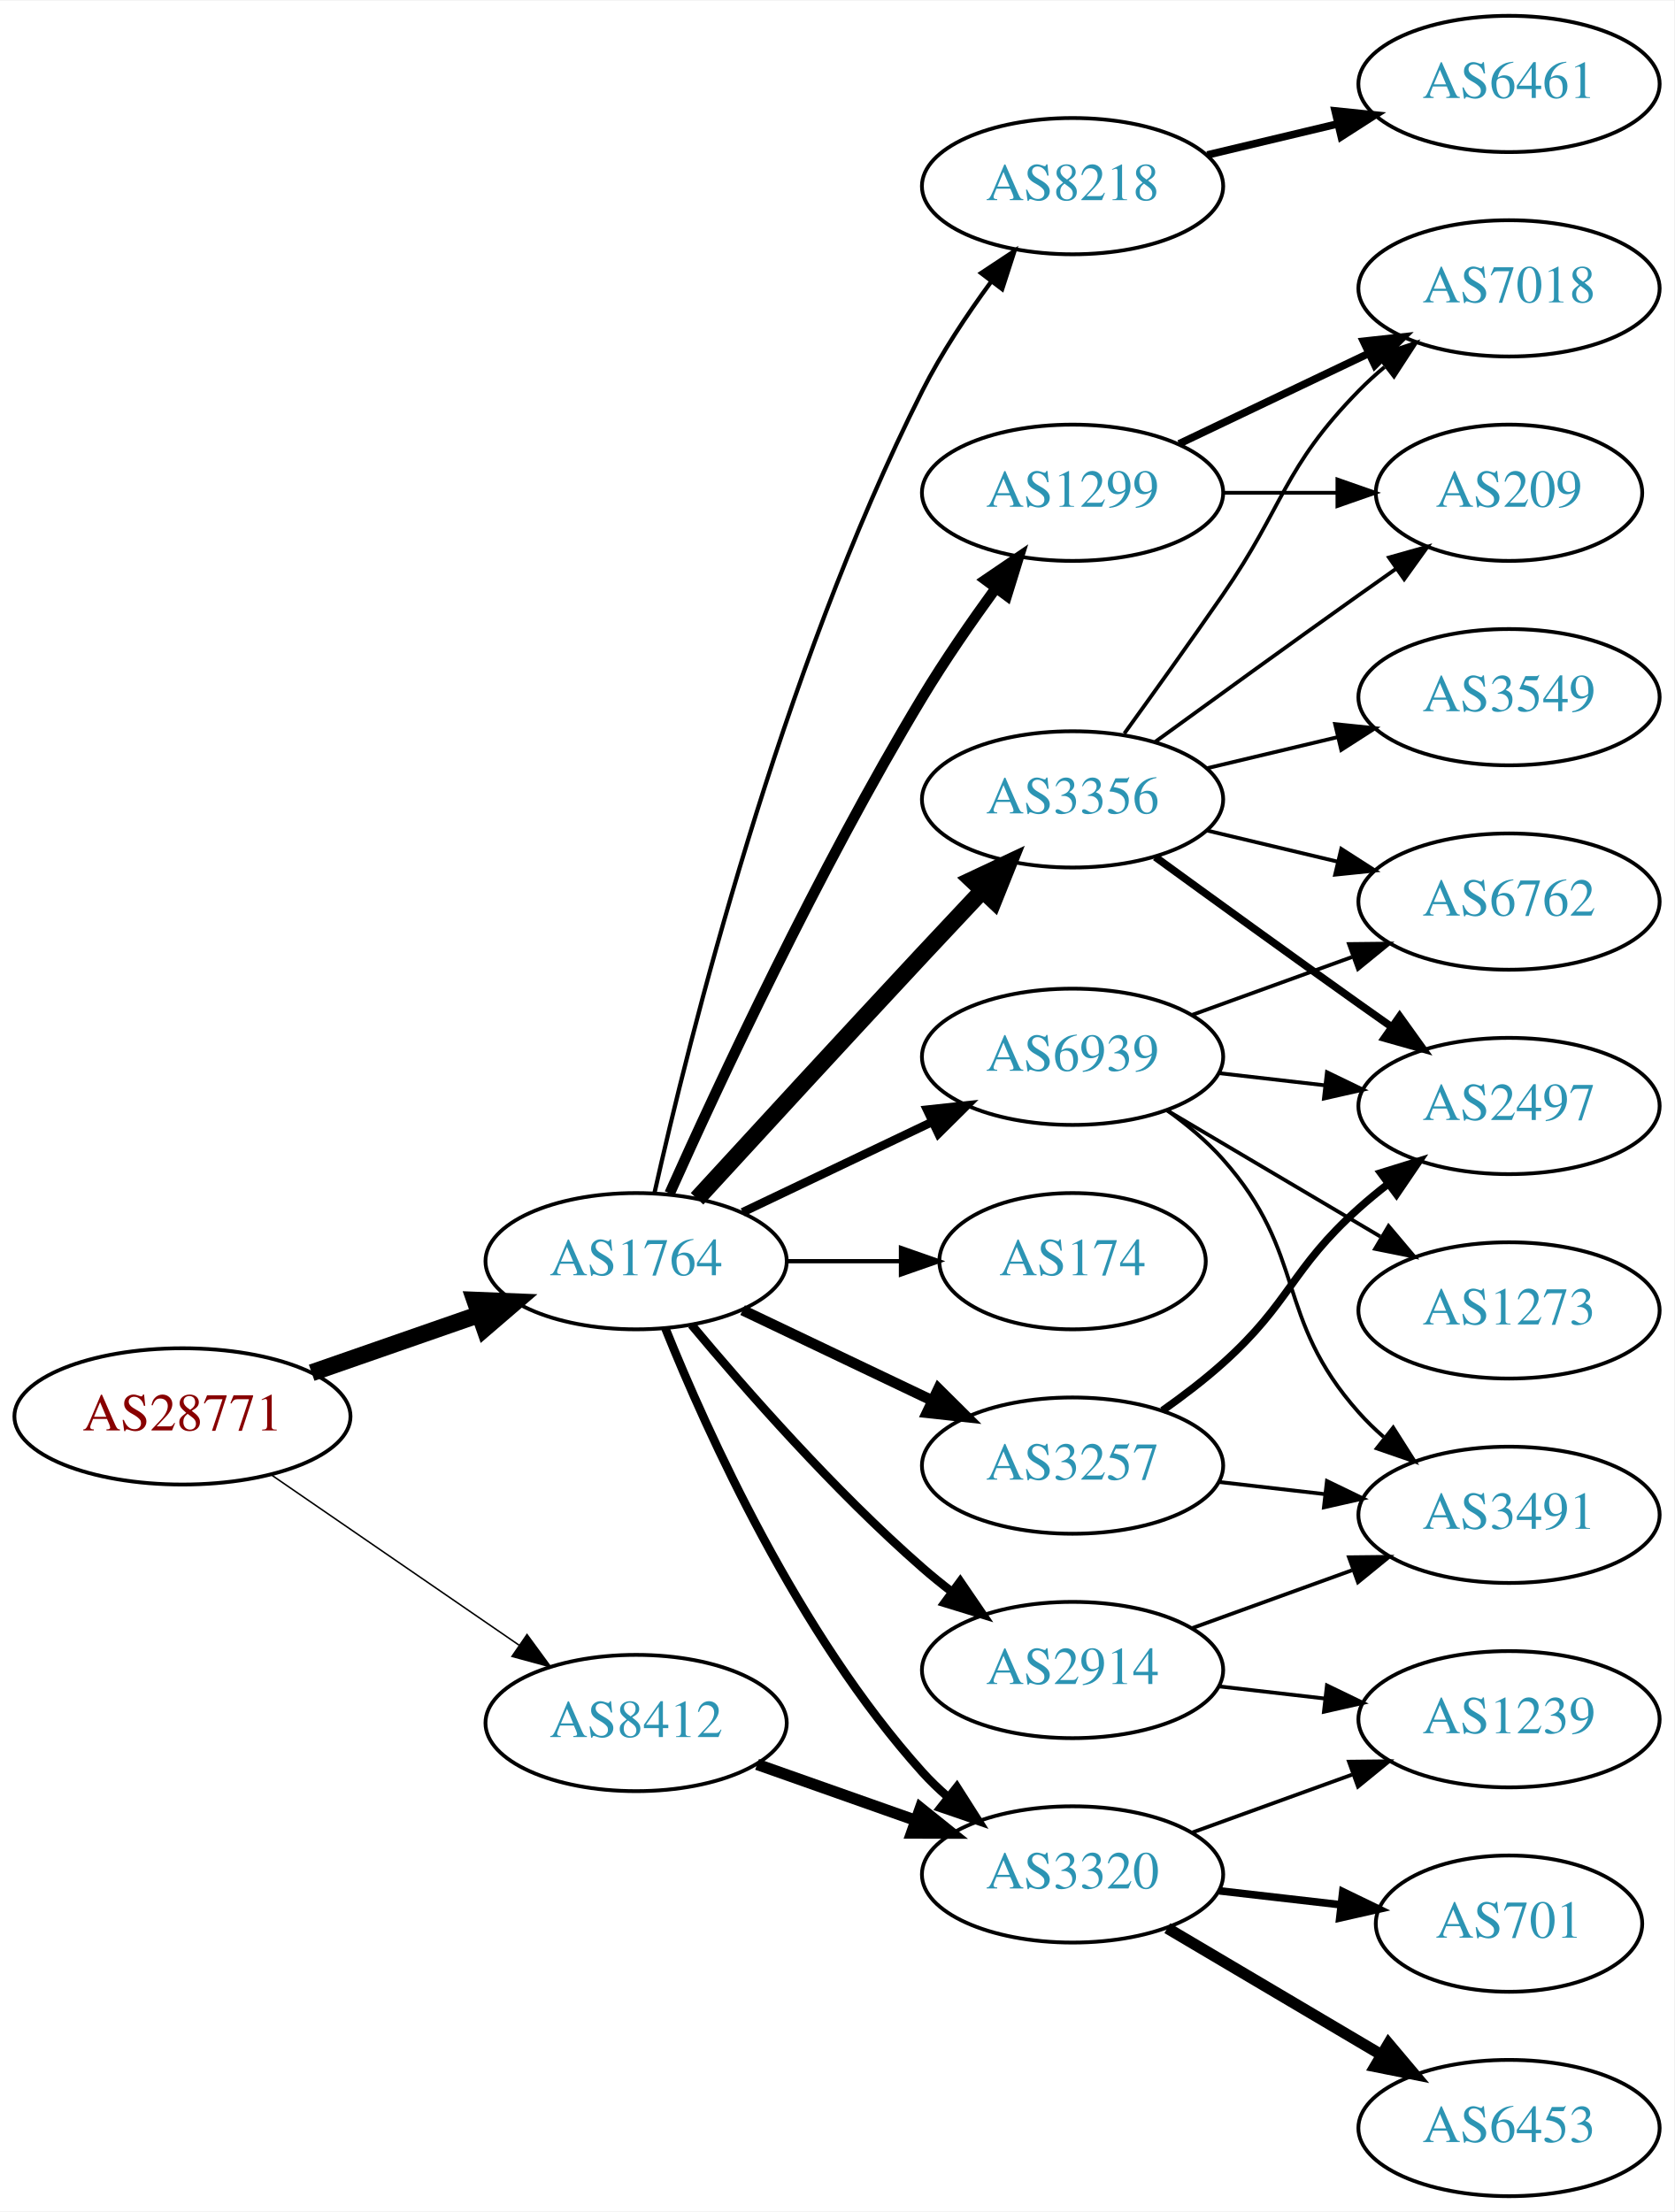
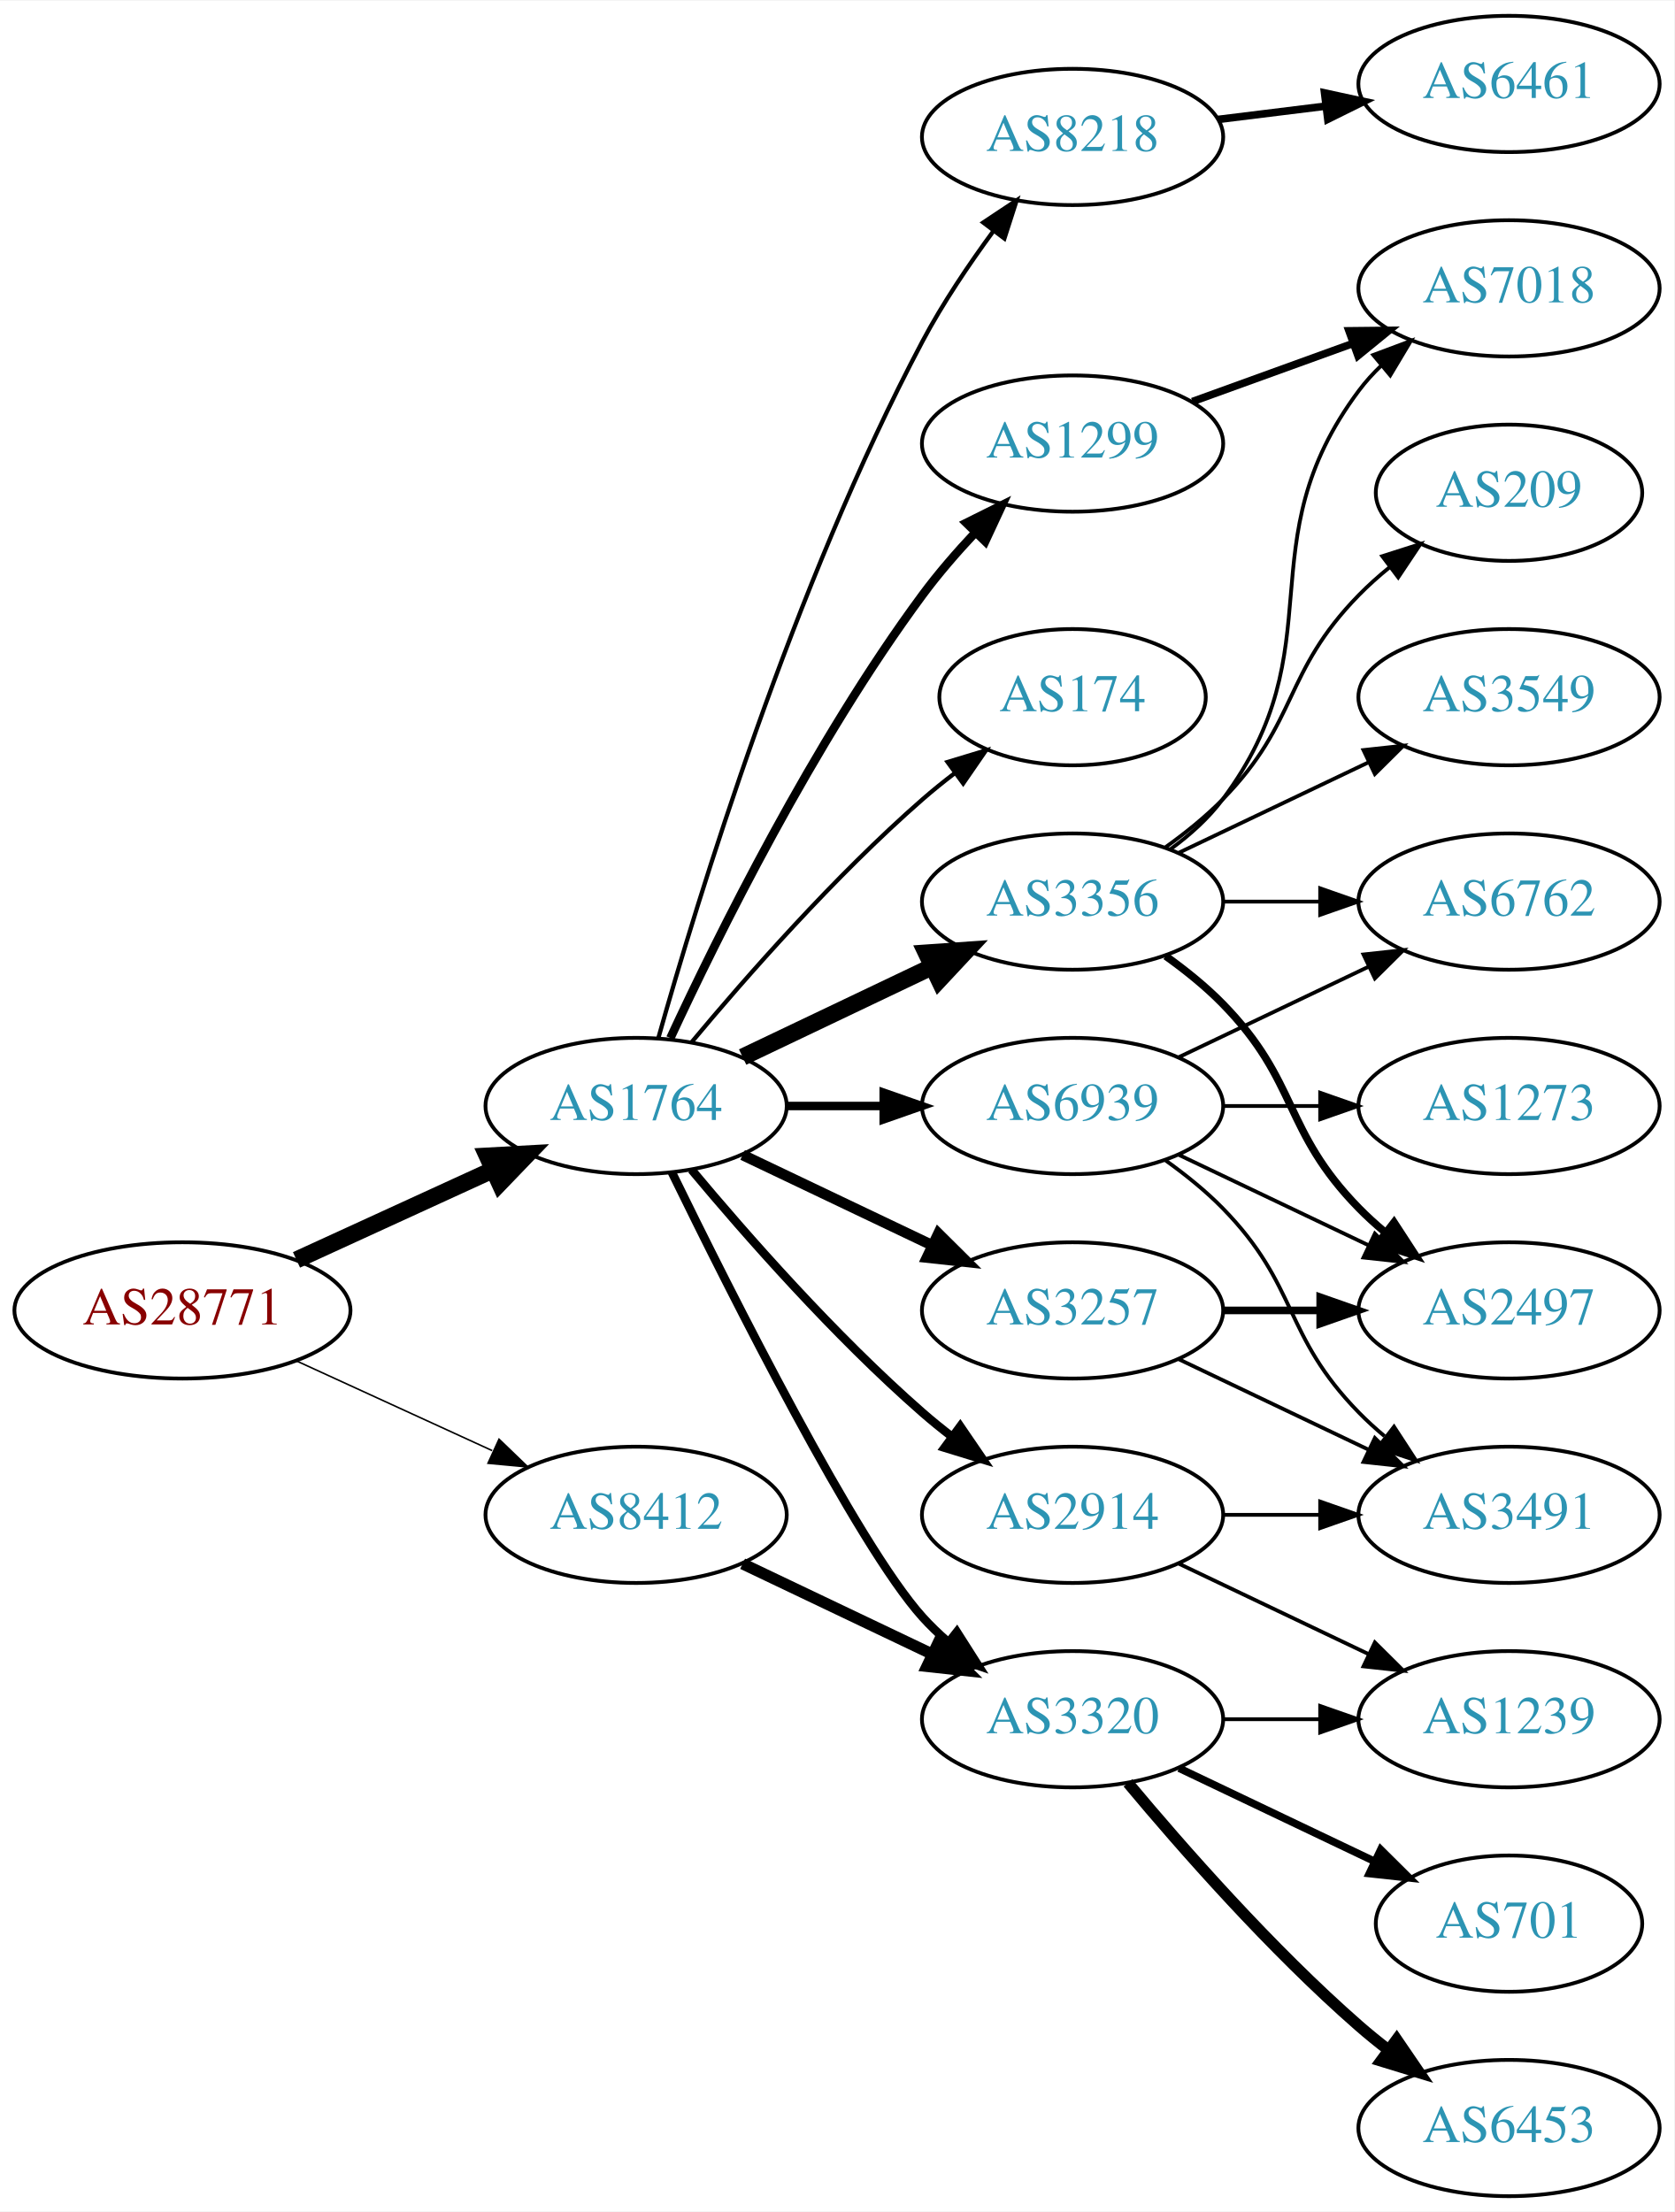
<svg xmlns="http://www.w3.org/2000/svg" xmlns:xlink="http://www.w3.org/1999/xlink" width="442pt" height="584pt" viewBox="0.00 0.00 442.27 584.00">
  <g id="graph0" class="graph" transform="scale(1 1) rotate(0) translate(4 580)">
    <polygon fill="white" stroke="none" points="-4,4 -4,-580 438.271,-580 438.271,4 -4,4" />
    <g id="node1" class="node">
      <g id="a_node1">
        <a xlink:href="/asn/28771" xlink:title="AS28771 ~ [street address]: Postfach 1 [AT]">
-           <ellipse fill="#ffffff" stroke="black" cx="44.196" cy="-206" rx="44.393" ry="18" />
-           <text text-anchor="middle" x="44.196" y="-202.3" font-family="Times,serif" font-size="14.00" fill="#880000">AS28771</text>
+           <ellipse fill="#ffffff" stroke="black" cx="44.196" cy="-234" rx="44.393" ry="18" />
+           <text text-anchor="middle" x="44.196" y="-230.3" font-family="Times,serif" font-size="14.00" fill="#880000">AS28771</text>
        </a>
      </g>
    </g>
    <g id="node2" class="node">
      <g id="a_node2">
        <a xlink:href="/asn/1764" xlink:title="AS1764 ~ NEXTLAYER-AS [AT]">
-           <ellipse fill="#ffffff" stroke="black" cx="164.039" cy="-247" rx="39.794" ry="18" />
-           <text text-anchor="middle" x="164.039" y="-243.3" font-family="Times,serif" font-size="14.00" fill="#2c94b3">AS1764</text>
+           <ellipse fill="#ffffff" stroke="black" cx="164.039" cy="-288" rx="39.794" ry="18" />
+           <text text-anchor="middle" x="164.039" y="-284.3" font-family="Times,serif" font-size="14.00" fill="#2c94b3">AS1764</text>
        </a>
      </g>
    </g>
    <g id="edge1" class="edge">
-       <path fill="none" stroke="black" stroke-width="4.5" d="M78.335,-217.53C92.053,-222.302 108.092,-227.883 122.502,-232.896" />
-       <polygon fill="black" stroke="black" stroke-width="4.5" points="121.43,-236.692 132.168,-236.26 124.018,-229.255 121.43,-236.692" />
+       <path fill="none" stroke="black" stroke-width="4.5" d="M74.326,-247.348C89.937,-254.502 109.335,-263.391 126.007,-271.03" />
+       <polygon fill="black" stroke="black" stroke-width="4.5" points="124.727,-274.775 135.459,-275.362 128.008,-267.616 124.727,-274.775" />
    </g>
    <g id="node3" class="node">
      <g id="a_node3">
        <a xlink:href="/asn/8412" xlink:title="AS8412 ~ Rennweg 97-99 [AT]">
-           <ellipse fill="#ffffff" stroke="black" cx="164.039" cy="-125" rx="39.794" ry="18" />
-           <text text-anchor="middle" x="164.039" y="-121.3" font-family="Times,serif" font-size="14.00" fill="#2c94b3">AS8412</text>
+           <ellipse fill="#ffffff" stroke="black" cx="164.039" cy="-180" rx="39.794" ry="18" />
+           <text text-anchor="middle" x="164.039" y="-176.3" font-family="Times,serif" font-size="14.00" fill="#2c94b3">AS8412</text>
        </a>
      </g>
    </g>
    <g id="edge2" class="edge">
-       <path fill="none" stroke="black" stroke-width="0.397" d="M67.639,-190.574C86.22,-177.802 112.781,-159.545 133.161,-145.537" />
-       <polygon fill="black" stroke="black" stroke-width="0.397" points="135.216,-148.371 141.475,-139.822 131.251,-142.602 135.216,-148.371" />
+       <path fill="none" stroke="black" stroke-width="0.409" d="M74.326,-220.652C89.937,-213.498 109.335,-204.609 126.007,-196.97" />
+       <polygon fill="black" stroke="black" stroke-width="0.409" points="127.826,-199.986 135.459,-192.638 124.91,-193.622 127.826,-199.986" />
    </g>
    <g id="node4" class="node">
      <g id="a_node4">
-         <a xlink:href="/asn/8218" xlink:title="AS8218 ~ legacy Neotelecoms [FR]">
-           <ellipse fill="#ffffff" stroke="black" cx="279.332" cy="-531" rx="39.794" ry="18" />
-           <text text-anchor="middle" x="279.332" y="-527.3" font-family="Times,serif" font-size="14.00" fill="#2c94b3">AS8218</text>
+         <a xlink:href="/asn/2914" xlink:title="AS2914 ~ NTT America, Inc. [US]">
+           <ellipse fill="#ffffff" stroke="black" cx="279.332" cy="-180" rx="39.794" ry="18" />
+           <text text-anchor="middle" x="279.332" y="-176.3" font-family="Times,serif" font-size="14.00" fill="#2c94b3">AS2914</text>
        </a>
      </g>
    </g>
    <g id="edge3" class="edge">
-       <path fill="none" stroke="black" stroke-width="1.125" d="M168.893,-265.038C177.814,-304.809 202.037,-402.422 239.685,-477 244.673,-486.88 251.354,-496.944 257.758,-505.664" />
-       <polygon fill="black" stroke="black" stroke-width="1.125" points="255.161,-508.032 263.996,-513.88 260.736,-503.799 255.161,-508.032" />
+       <path fill="none" stroke="black" stroke-width="2.25" d="M178.669,-271.183C192.951,-254.071 216.498,-227.255 239.685,-207 242.151,-204.846 244.789,-202.706 247.487,-200.628" />
+       <polygon fill="black" stroke="black" stroke-width="2.25" points="249.66,-203.375 255.641,-194.63 245.512,-197.736 249.66,-203.375" />
    </g>
    <g id="node5" class="node">
      <g id="a_node5">
-         <a xlink:href="/asn/174" xlink:title="AS174 ~ Cogent Communications [US]">
-           <ellipse fill="#ffffff" stroke="black" cx="279.332" cy="-247" rx="35.194" ry="18" />
-           <text text-anchor="middle" x="279.332" y="-243.3" font-family="Times,serif" font-size="14.00" fill="#2c94b3">AS174</text>
+         <a xlink:href="/asn/3257" xlink:title="AS3257 ~ GTT [DE]">
+           <ellipse fill="#ffffff" stroke="black" cx="279.332" cy="-234" rx="39.794" ry="18" />
+           <text text-anchor="middle" x="279.332" y="-230.3" font-family="Times,serif" font-size="14.00" fill="#2c94b3">AS3257</text>
        </a>
      </g>
    </g>
    <g id="edge4" class="edge">
-       <path fill="none" stroke="black" stroke-width="1.125" d="M203.711,-247C213.416,-247 223.907,-247 233.87,-247" />
-       <polygon fill="black" stroke="black" stroke-width="1.125" points="234.006,-250.5 244.006,-247 234.006,-243.5 234.006,-250.5" />
+       <path fill="none" stroke="black" stroke-width="2.812" d="M192.175,-275.066C207.169,-267.919 225.99,-258.948 242.213,-251.215" />
+       <polygon fill="black" stroke="black" stroke-width="2.812" points="243.895,-254.291 251.417,-246.829 240.884,-247.972 243.895,-254.291" />
    </g>
    <g id="node6" class="node">
      <g id="a_node6">
-         <a xlink:href="/asn/1299" xlink:title="AS1299 ~ Telia Carrier [EU]">
-           <ellipse fill="#ffffff" stroke="black" cx="279.332" cy="-450" rx="39.794" ry="18" />
-           <text text-anchor="middle" x="279.332" y="-446.3" font-family="Times,serif" font-size="14.00" fill="#2c94b3">AS1299</text>
+         <a xlink:href="/asn/3320" xlink:title="AS3320 ~ DTAG [DE]">
+           <ellipse fill="#ffffff" stroke="black" cx="279.332" cy="-126" rx="39.794" ry="18" />
+           <text text-anchor="middle" x="279.332" y="-122.3" font-family="Times,serif" font-size="14.00" fill="#2c94b3">AS3320</text>
        </a>
      </g>
    </g>
    <g id="edge5" class="edge">
-       <path fill="none" stroke="black" stroke-width="2.812" d="M172.906,-264.911C185.655,-293.385 212.187,-350.416 239.685,-396 245.552,-405.725 252.626,-415.962 259.11,-424.877" />
-       <polygon fill="black" stroke="black" stroke-width="2.812" points="256.327,-427 265.087,-432.959 261.955,-422.838 256.327,-427" />
+       <path fill="none" stroke="black" stroke-width="2.25" d="M173.476,-270.489C189.095,-238.491 222.481,-172.107 239.685,-153 241.688,-150.776 243.906,-148.637 246.239,-146.603" />
+       <polygon fill="black" stroke="black" stroke-width="2.25" points="248.769,-149.065 254.458,-140.127 244.437,-143.567 248.769,-149.065" />
    </g>
    <g id="node7" class="node">
      <g id="a_node7">
        <a xlink:href="/asn/3356" xlink:title="AS3356 ~ Level 3 Parent, LLC [US]">
-           <ellipse fill="#ffffff" stroke="black" cx="279.332" cy="-369" rx="39.794" ry="18" />
-           <text text-anchor="middle" x="279.332" y="-365.3" font-family="Times,serif" font-size="14.00" fill="#2c94b3">AS3356</text>
+           <ellipse fill="#ffffff" stroke="black" cx="279.332" cy="-342" rx="39.794" ry="18" />
+           <text text-anchor="middle" x="279.332" y="-338.3" font-family="Times,serif" font-size="14.00" fill="#2c94b3">AS3356</text>
        </a>
      </g>
    </g>
    <g id="edge6" class="edge">
-       <path fill="none" stroke="black" stroke-width="4.5" d="M180.139,-263.494C195.179,-279.898 218.954,-305.757 239.685,-328 244.82,-333.51 250.363,-339.414 255.603,-344.978" />
-       <polygon fill="black" stroke="black" stroke-width="4.5" points="252.768,-347.711 262.494,-352.284 258.497,-342.307 252.768,-347.711" />
+       <path fill="none" stroke="black" stroke-width="4.5" d="M192.175,-300.934C207.169,-308.081 225.99,-317.052 242.213,-324.785" />
+       <polygon fill="black" stroke="black" stroke-width="4.5" points="240.695,-328.423 251.417,-329.171 244.084,-321.314 240.695,-328.423" />
    </g>
    <g id="node8" class="node">
      <g id="a_node8">
-         <a xlink:href="/asn/2914" xlink:title="AS2914 ~ NTT America, Inc. [US]">
-           <ellipse fill="#ffffff" stroke="black" cx="279.332" cy="-139" rx="39.794" ry="18" />
-           <text text-anchor="middle" x="279.332" y="-135.3" font-family="Times,serif" font-size="14.00" fill="#2c94b3">AS2914</text>
+         <a xlink:href="/asn/1299" xlink:title="AS1299 ~ Telia Carrier [EU]">
+           <ellipse fill="#ffffff" stroke="black" cx="279.332" cy="-463" rx="39.794" ry="18" />
+           <text text-anchor="middle" x="279.332" y="-459.3" font-family="Times,serif" font-size="14.00" fill="#2c94b3">AS1299</text>
        </a>
      </g>
    </g>
    <g id="edge7" class="edge">
-       <path fill="none" stroke="black" stroke-width="2.25" d="M178.669,-230.183C192.951,-213.071 216.498,-186.255 239.685,-166 242.151,-163.846 244.789,-161.706 247.487,-159.628" />
-       <polygon fill="black" stroke="black" stroke-width="2.25" points="249.66,-162.375 255.641,-153.63 245.512,-156.736 249.66,-162.375" />
+       <path fill="none" stroke="black" stroke-width="2.25" d="M173.085,-305.935C185.484,-332.675 210.867,-384.021 239.685,-423 243.851,-428.634 248.76,-434.288 253.656,-439.498" />
+       <polygon fill="black" stroke="black" stroke-width="2.25" points="251.247,-442.04 260.733,-446.759 256.26,-437.155 251.247,-442.04" />
    </g>
    <g id="node9" class="node">
      <g id="a_node9">
-         <a xlink:href="/asn/3320" xlink:title="AS3320 ~ DTAG [DE]">
-           <ellipse fill="#ffffff" stroke="black" cx="279.332" cy="-85" rx="39.794" ry="18" />
-           <text text-anchor="middle" x="279.332" y="-81.3" font-family="Times,serif" font-size="14.00" fill="#2c94b3">AS3320</text>
+         <a xlink:href="/asn/174" xlink:title="AS174 ~ Cogent Communications [US]">
+           <ellipse fill="#ffffff" stroke="black" cx="279.332" cy="-396" rx="35.194" ry="18" />
+           <text text-anchor="middle" x="279.332" y="-392.3" font-family="Times,serif" font-size="14.00" fill="#2c94b3">AS174</text>
        </a>
      </g>
    </g>
    <g id="edge8" class="edge">
-       <path fill="none" stroke="black" stroke-width="2.25" d="M171.786,-229.213C182.837,-201.757 206.891,-148.422 239.685,-112 241.688,-109.776 243.906,-107.637 246.239,-105.603" />
-       <polygon fill="black" stroke="black" stroke-width="2.25" points="248.769,-108.065 254.458,-99.127 244.437,-102.567 248.769,-108.065" />
+       <path fill="none" stroke="black" stroke-width="1.125" d="M178.669,-304.817C192.951,-321.929 216.498,-348.745 239.685,-369 242.355,-371.332 245.228,-373.648 248.158,-375.886" />
+       <polygon fill="black" stroke="black" stroke-width="1.125" points="246.309,-378.87 256.449,-381.939 250.436,-373.216 246.309,-378.87" />
    </g>
    <g id="node10" class="node">
      <g id="a_node10">
-         <a xlink:href="/asn/3257" xlink:title="AS3257 ~ GTT [DE]">
-           <ellipse fill="#ffffff" stroke="black" cx="279.332" cy="-193" rx="39.794" ry="18" />
-           <text text-anchor="middle" x="279.332" y="-189.3" font-family="Times,serif" font-size="14.00" fill="#2c94b3">AS3257</text>
+         <a xlink:href="/asn/8218" xlink:title="AS8218 ~ legacy Neotelecoms [FR]">
+           <ellipse fill="#ffffff" stroke="black" cx="279.332" cy="-544" rx="39.794" ry="18" />
+           <text text-anchor="middle" x="279.332" y="-540.3" font-family="Times,serif" font-size="14.00" fill="#2c94b3">AS8218</text>
        </a>
      </g>
    </g>
    <g id="edge9" class="edge">
-       <path fill="none" stroke="black" stroke-width="2.812" d="M192.175,-234.066C207.169,-226.919 225.99,-217.948 242.213,-210.215" />
-       <polygon fill="black" stroke="black" stroke-width="2.812" points="243.895,-213.291 251.417,-205.829 240.884,-206.972 243.895,-213.291" />
+       <path fill="none" stroke="black" stroke-width="1.125" d="M169.916,-305.97C180.097,-342.101 205.53,-425.59 239.685,-490 245.006,-500.034 251.955,-510.342 258.491,-519.228" />
+       <polygon fill="black" stroke="black" stroke-width="1.125" points="255.739,-521.392 264.564,-527.255 261.322,-517.169 255.739,-521.392" />
    </g>
    <g id="node11" class="node">
      <g id="a_node11">
        <a xlink:href="/asn/6939" xlink:title="AS6939 ~ Hurricane Electric LLC [US]">
-           <ellipse fill="#ffffff" stroke="black" cx="279.332" cy="-301" rx="39.794" ry="18" />
-           <text text-anchor="middle" x="279.332" y="-297.3" font-family="Times,serif" font-size="14.00" fill="#2c94b3">AS6939</text>
+           <ellipse fill="#ffffff" stroke="black" cx="279.332" cy="-288" rx="39.794" ry="18" />
+           <text text-anchor="middle" x="279.332" y="-284.3" font-family="Times,serif" font-size="14.00" fill="#2c94b3">AS6939</text>
        </a>
      </g>
    </g>
    <g id="edge10" class="edge">
-       <path fill="none" stroke="black" stroke-width="2.25" d="M192.175,-259.934C207.169,-267.081 225.99,-276.052 242.213,-283.785" />
-       <polygon fill="black" stroke="black" stroke-width="2.25" points="240.884,-287.028 251.417,-288.171 243.895,-280.709 240.884,-287.028" />
-     </g>
-     <g id="edge26" class="edge">
-       <path fill="none" stroke="black" stroke-width="3" d="M195.996,-114.07C208.86,-109.528 223.966,-104.195 237.702,-99.345" />
-       <polygon fill="black" stroke="black" stroke-width="3" points="239.147,-102.547 247.411,-95.917 236.816,-95.946 239.147,-102.547" />
+       <path fill="none" stroke="black" stroke-width="2.25" d="M203.711,-288C211.914,-288 220.678,-288 229.21,-288" />
+       <polygon fill="black" stroke="black" stroke-width="2.25" points="229.449,-291.5 239.449,-288 229.449,-284.5 229.449,-291.5" />
+     </g>
+     <g id="edge25" class="edge">
+       <path fill="none" stroke="black" stroke-width="3" d="M192.175,-167.066C207.169,-159.919 225.99,-150.948 242.213,-143.215" />
+       <polygon fill="black" stroke="black" stroke-width="3" points="243.895,-146.291 251.417,-138.829 240.884,-139.972 243.895,-146.291" />
+     </g>
+     <g id="node13" class="node">
+       <g id="a_node13">
+         <a xlink:href="/asn/3491" xlink:title="AS3491 ~ PCCW Global, Inc. [US]">
+           <ellipse fill="#ffffff" stroke="black" cx="394.625" cy="-180" rx="39.794" ry="18" />
+           <text text-anchor="middle" x="394.625" y="-176.3" font-family="Times,serif" font-size="14.00" fill="#2c94b3">AS3491</text>
+         </a>
+       </g>
+     </g>
+     <g id="edge23" class="edge">
+       <path fill="none" stroke="black" d="M319.004,-180C327.207,-180 335.971,-180 344.503,-180" />
+       <polygon fill="black" stroke="black" points="344.742,-183.5 354.742,-180 344.742,-176.5 344.742,-183.5" />
+     </g>
+     <g id="node15" class="node">
+       <g id="a_node15">
+         <a xlink:href="/asn/1239" xlink:title="AS1239 ~ Sprint [US]">
+           <ellipse fill="#ffffff" stroke="black" cx="394.625" cy="-126" rx="39.794" ry="18" />
+           <text text-anchor="middle" x="394.625" y="-122.3" font-family="Times,serif" font-size="14.00" fill="#2c94b3">AS1239</text>
+         </a>
+       </g>
+     </g>
+     <g id="edge22" class="edge">
+       <path fill="none" stroke="black" d="M307.468,-167.066C322.462,-159.919 341.283,-150.948 357.506,-143.215" />
+       <polygon fill="black" stroke="black" points="359.188,-146.291 366.71,-138.829 356.177,-139.972 359.188,-146.291" />
    </g>
    <g id="node12" class="node">
      <g id="a_node12">
+         <a xlink:href="/asn/2497" xlink:title="AS2497 ~ Internet Initiative Japan Inc. [JP]">
+           <ellipse fill="#ffffff" stroke="black" cx="394.625" cy="-234" rx="39.794" ry="18" />
+           <text text-anchor="middle" x="394.625" y="-230.3" font-family="Times,serif" font-size="14.00" fill="#2c94b3">AS2497</text>
+         </a>
+       </g>
+     </g>
+     <g id="edge11" class="edge">
+       <path fill="none" stroke="black" stroke-width="2" d="M319.004,-234C327.207,-234 335.971,-234 344.503,-234" />
+       <polygon fill="black" stroke="black" stroke-width="2" points="344.742,-237.5 354.742,-234 344.742,-230.5 344.742,-237.5" />
+     </g>
+     <g id="edge12" class="edge">
+       <path fill="none" stroke="black" d="M307.468,-221.066C322.462,-213.919 341.283,-204.948 357.506,-197.215" />
+       <polygon fill="black" stroke="black" points="359.188,-200.291 366.71,-192.829 356.177,-193.972 359.188,-200.291" />
+     </g>
+     <g id="node14" class="node">
+       <g id="a_node14">
+         <a xlink:href="/asn/6453" xlink:title="AS6453 ~ TATA COMMUNICATIONS (AMERICA) INC [US]">
+           <ellipse fill="#ffffff" stroke="black" cx="394.625" cy="-18" rx="39.794" ry="18" />
+           <text text-anchor="middle" x="394.625" y="-14.3" font-family="Times,serif" font-size="14.00" fill="#2c94b3">AS6453</text>
+         </a>
+       </g>
+     </g>
+     <g id="edge13" class="edge">
+       <path fill="none" stroke="black" stroke-width="3" d="M293.962,-109.183C308.244,-92.071 331.791,-65.255 354.978,-45 357.444,-42.846 360.082,-40.706 362.78,-38.628" />
+       <polygon fill="black" stroke="black" stroke-width="3" points="364.953,-41.375 370.934,-32.63 360.805,-35.736 364.953,-41.375" />
+     </g>
+     <g id="edge14" class="edge">
+       <path fill="none" stroke="black" d="M319.004,-126C327.207,-126 335.971,-126 344.503,-126" />
+       <polygon fill="black" stroke="black" points="344.742,-129.5 354.742,-126 344.742,-122.5 344.742,-129.5" />
+     </g>
+     <g id="node16" class="node">
+       <g id="a_node16">
+         <a xlink:href="/asn/701" xlink:title="AS701 ~ UUNET [US]">
+           <ellipse fill="#ffffff" stroke="black" cx="394.625" cy="-72" rx="35.194" ry="18" />
+           <text text-anchor="middle" x="394.625" y="-68.3" font-family="Times,serif" font-size="14.00" fill="#2c94b3">AS701</text>
+         </a>
+       </g>
+     </g>
+     <g id="edge15" class="edge">
+       <path fill="none" stroke="black" stroke-width="2" d="M307.468,-113.066C322.9,-105.71 342.385,-96.423 358.92,-88.541" />
+       <polygon fill="black" stroke="black" stroke-width="2" points="360.741,-91.551 368.262,-84.089 357.729,-85.232 360.741,-91.551" />
+     </g>
+     <g id="edge17" class="edge">
+       <path fill="none" stroke="black" stroke-width="2" d="M303.926,-327.611C309.182,-323.852 314.513,-319.563 318.978,-315 339.151,-294.383 334.806,-281.617 354.978,-261 357.071,-258.861 359.354,-256.782 361.731,-254.79" />
+       <polygon fill="black" stroke="black" stroke-width="2" points="364.249,-257.268 370.031,-248.389 359.974,-251.725 364.249,-257.268" />
+     </g>
+     <g id="node17" class="node">
+       <g id="a_node17">
+         <a xlink:href="/asn/7018" xlink:title="AS7018 ~ AT&amp;T Services, Inc. [US]">
+           <ellipse fill="#ffffff" stroke="black" cx="394.625" cy="-504" rx="39.794" ry="18" />
+           <text text-anchor="middle" x="394.625" y="-500.3" font-family="Times,serif" font-size="14.00" fill="#2c94b3">AS7018</text>
+         </a>
+       </g>
+     </g>
+     <g id="edge16" class="edge">
+       <path fill="none" stroke="black" d="M305.262,-355.882C310.338,-359.611 315.256,-364.016 318.978,-369 349.249,-409.542 324.707,-436.458 354.978,-477 356.723,-479.336 358.73,-481.545 360.893,-483.617" />
+       <polygon fill="black" stroke="black" points="358.771,-486.405 368.694,-490.118 363.253,-481.027 358.771,-486.405" />
+     </g>
+     <g id="node18" class="node">
+       <g id="a_node18">
+         <a xlink:href="/asn/3549" xlink:title="AS3549 ~ Level 3 Parent, LLC [US]">
+           <ellipse fill="#ffffff" stroke="black" cx="394.625" cy="-396" rx="39.794" ry="18" />
+           <text text-anchor="middle" x="394.625" y="-392.3" font-family="Times,serif" font-size="14.00" fill="#2c94b3">AS3549</text>
+         </a>
+       </g>
+     </g>
+     <g id="edge18" class="edge">
+       <path fill="none" stroke="black" d="M307.468,-354.934C322.462,-362.081 341.283,-371.052 357.506,-378.785" />
+       <polygon fill="black" stroke="black" points="356.177,-382.028 366.71,-383.171 359.188,-375.709 356.177,-382.028" />
+     </g>
+     <g id="node19" class="node">
+       <g id="a_node19">
+         <a xlink:href="/asn/6762" xlink:title="AS6762 ~ TELECOM ITALIA SPARKLE S.p.A. [IT]">
+           <ellipse fill="#ffffff" stroke="black" cx="394.625" cy="-342" rx="39.794" ry="18" />
+           <text text-anchor="middle" x="394.625" y="-338.3" font-family="Times,serif" font-size="14.00" fill="#2c94b3">AS6762</text>
+         </a>
+       </g>
+     </g>
+     <g id="edge19" class="edge">
+       <path fill="none" stroke="black" d="M319.004,-342C327.207,-342 335.971,-342 344.503,-342" />
+       <polygon fill="black" stroke="black" points="344.742,-345.5 354.742,-342 344.742,-338.5 344.742,-345.5" />
+     </g>
+     <g id="node20" class="node">
+       <g id="a_node20">
+         <a xlink:href="/asn/209" xlink:title="AS209 ~ CenturyLink Communications, LLC [US]">
+           <ellipse fill="#ffffff" stroke="black" cx="394.625" cy="-450" rx="35.194" ry="18" />
+           <text text-anchor="middle" x="394.625" y="-446.3" font-family="Times,serif" font-size="14.00" fill="#2c94b3">AS209</text>
+         </a>
+       </g>
+     </g>
+     <g id="edge20" class="edge">
+       <path fill="none" stroke="black" d="M303.926,-356.389C309.182,-360.148 314.513,-364.437 318.978,-369 339.151,-389.617 334.806,-402.383 354.978,-423 357.457,-425.534 360.204,-427.983 363.056,-430.304" />
+       <polygon fill="black" stroke="black" points="361.148,-433.248 371.242,-436.468 365.359,-427.657 361.148,-433.248" />
+     </g>
+     <g id="edge24" class="edge">
+       <path fill="none" stroke="black" stroke-width="2" d="M310.99,-474.095C323.963,-478.79 339.256,-484.324 353.137,-489.348" />
+       <polygon fill="black" stroke="black" stroke-width="2" points="352.347,-492.784 362.941,-492.896 354.729,-486.202 352.347,-492.784" />
+     </g>
+     <g id="node21" class="node">
+       <g id="a_node21">
        <a xlink:href="/asn/6461" xlink:title="AS6461 ~ Zayo Bandwidth [US]">
          <ellipse fill="#ffffff" stroke="black" cx="394.625" cy="-558" rx="39.794" ry="18" />
          <text text-anchor="middle" x="394.625" y="-554.3" font-family="Times,serif" font-size="14.00" fill="#2c94b3">AS6461</text>
        </a>
      </g>
    </g>
-     <g id="edge11" class="edge">
-       <path fill="none" stroke="black" stroke-width="2" d="M314.939,-539.248C325.81,-541.838 337.964,-544.735 349.407,-547.462" />
-       <polygon fill="black" stroke="black" stroke-width="2" points="348.69,-550.889 359.229,-549.803 350.313,-544.08 348.69,-550.889" />
-     </g>
-     <g id="node13" class="node">
-       <g id="a_node13">
-         <a xlink:href="/asn/7018" xlink:title="AS7018 ~ ATT-INTERNET4 [US]">
-           <ellipse fill="#ffffff" stroke="black" cx="394.625" cy="-504" rx="39.794" ry="18" />
-           <text text-anchor="middle" x="394.625" y="-500.3" font-family="Times,serif" font-size="14.00" fill="#2c94b3">AS7018</text>
-         </a>
-       </g>
-     </g>
-     <g id="edge12" class="edge">
-       <path fill="none" stroke="black" stroke-width="2" d="M307.468,-462.934C322.462,-470.081 341.283,-479.052 357.506,-486.785" />
-       <polygon fill="black" stroke="black" stroke-width="2" points="356.177,-490.028 366.71,-491.171 359.188,-483.709 356.177,-490.028" />
-     </g>
-     <g id="node14" class="node">
-       <g id="a_node14">
-         <a xlink:href="/asn/209" xlink:title="AS209 ~ CenturyLink Communications, LLC [US]">
-           <ellipse fill="#ffffff" stroke="black" cx="394.625" cy="-450" rx="35.194" ry="18" />
-           <text text-anchor="middle" x="394.625" y="-446.3" font-family="Times,serif" font-size="14.00" fill="#2c94b3">AS209</text>
-         </a>
-       </g>
-     </g>
-     <g id="edge13" class="edge">
-       <path fill="none" stroke="black" d="M319.004,-450C328.709,-450 339.2,-450 349.163,-450" />
-       <polygon fill="black" stroke="black" points="349.299,-453.5 359.299,-450 349.299,-446.5 349.299,-453.5" />
-     </g>
-     <g id="edge16" class="edge">
-       <path fill="none" stroke="black" d="M293.011,-386.406C300.626,-396.937 310.459,-410.67 318.978,-423 335.374,-446.731 334.806,-456.383 354.978,-477 357.071,-479.139 359.354,-481.218 361.731,-483.21" />
-       <polygon fill="black" stroke="black" points="359.974,-486.275 370.031,-489.611 364.249,-480.732 359.974,-486.275" />
-     </g>
-     <g id="edge18" class="edge">
-       <path fill="none" stroke="black" d="M301.18,-384.222C316.114,-395.091 336.727,-410.025 354.978,-423 358.188,-425.282 361.557,-427.661 364.912,-430.018" />
-       <polygon fill="black" stroke="black" points="362.924,-432.899 373.123,-435.77 366.94,-427.166 362.924,-432.899" />
-     </g>
-     <g id="node15" class="node">
-       <g id="a_node15">
-         <a xlink:href="/asn/3549" xlink:title="AS3549 ~ Level 3 Parent, LLC [US]">
-           <ellipse fill="#ffffff" stroke="black" cx="394.625" cy="-396" rx="39.794" ry="18" />
-           <text text-anchor="middle" x="394.625" y="-392.3" font-family="Times,serif" font-size="14.00" fill="#2c94b3">AS3549</text>
-         </a>
-       </g>
-     </g>
-     <g id="edge14" class="edge">
-       <path fill="none" stroke="black" d="M314.939,-377.248C325.81,-379.838 337.964,-382.735 349.407,-385.462" />
-       <polygon fill="black" stroke="black" points="348.69,-388.889 359.229,-387.803 350.313,-382.08 348.69,-388.889" />
-     </g>
-     <g id="node16" class="node">
-       <g id="a_node16">
-         <a xlink:href="/asn/2497" xlink:title="AS2497 ~ Internet Initiative Japan Inc. [JP]">
-           <ellipse fill="#ffffff" stroke="black" cx="394.625" cy="-288" rx="39.794" ry="18" />
-           <text text-anchor="middle" x="394.625" y="-284.3" font-family="Times,serif" font-size="14.00" fill="#2c94b3">AS2497</text>
-         </a>
-       </g>
-     </g>
-     <g id="edge15" class="edge">
-       <path fill="none" stroke="black" stroke-width="2" d="M301.18,-353.778C316.114,-342.909 336.727,-327.975 354.978,-315 357.799,-312.995 360.742,-310.915 363.69,-308.841" />
-       <polygon fill="black" stroke="black" stroke-width="2" points="365.736,-311.681 371.914,-303.074 361.717,-305.95 365.736,-311.681" />
-     </g>
-     <g id="node17" class="node">
-       <g id="a_node17">
-         <a xlink:href="/asn/6762" xlink:title="AS6762 ~ TELECOM ITALIA SPARKLE S.p.A. [IT]">
-           <ellipse fill="#ffffff" stroke="black" cx="394.625" cy="-342" rx="39.794" ry="18" />
-           <text text-anchor="middle" x="394.625" y="-338.3" font-family="Times,serif" font-size="14.00" fill="#2c94b3">AS6762</text>
-         </a>
-       </g>
-     </g>
-     <g id="edge17" class="edge">
-       <path fill="none" stroke="black" d="M314.939,-360.752C325.81,-358.162 337.964,-355.265 349.407,-352.538" />
-       <polygon fill="black" stroke="black" points="350.313,-355.92 359.229,-350.197 348.69,-349.111 350.313,-355.92" />
-     </g>
-     <g id="node18" class="node">
-       <g id="a_node18">
-         <a xlink:href="/asn/3491" xlink:title="AS3491 ~ PCCW Global, Inc. [US]">
-           <ellipse fill="#ffffff" stroke="black" cx="394.625" cy="-180" rx="39.794" ry="18" />
-           <text text-anchor="middle" x="394.625" y="-176.3" font-family="Times,serif" font-size="14.00" fill="#2c94b3">AS3491</text>
-         </a>
-       </g>
-     </g>
-     <g id="edge19" class="edge">
-       <path fill="none" stroke="black" d="M310.99,-150.095C323.963,-154.79 339.256,-160.324 353.137,-165.348" />
-       <polygon fill="black" stroke="black" points="352.347,-168.784 362.941,-168.896 354.729,-162.202 352.347,-168.784" />
-     </g>
-     <g id="node19" class="node">
-       <g id="a_node19">
-         <a xlink:href="/asn/1239" xlink:title="AS1239 ~ Sprint [US]">
-           <ellipse fill="#ffffff" stroke="black" cx="394.625" cy="-126" rx="39.794" ry="18" />
-           <text text-anchor="middle" x="394.625" y="-122.3" font-family="Times,serif" font-size="14.00" fill="#2c94b3">AS1239</text>
-         </a>
-       </g>
-     </g>
-     <g id="edge20" class="edge">
-       <path fill="none" stroke="black" d="M318.057,-134.671C327.038,-133.641 336.737,-132.528 346.094,-131.454" />
-       <polygon fill="black" stroke="black" points="346.529,-134.927 356.064,-130.31 345.731,-127.973 346.529,-134.927" />
-     </g>
-     <g id="edge23" class="edge">
-       <path fill="none" stroke="black" d="M310.99,-96.095C323.963,-100.79 339.256,-106.324 353.137,-111.348" />
-       <polygon fill="black" stroke="black" points="352.347,-114.784 362.941,-114.896 354.729,-108.202 352.347,-114.784" />
-     </g>
-     <g id="node20" class="node">
-       <g id="a_node20">
-         <a xlink:href="/asn/6453" xlink:title="AS6453 ~ TATA COMMUNICATIONS (AMERICA) INC [US]">
-           <ellipse fill="#ffffff" stroke="black" cx="394.625" cy="-18" rx="39.794" ry="18" />
-           <text text-anchor="middle" x="394.625" y="-14.3" font-family="Times,serif" font-size="14.00" fill="#2c94b3">AS6453</text>
-         </a>
-       </g>
-     </g>
    <g id="edge21" class="edge">
-       <path fill="none" stroke="black" stroke-width="3" d="M304.358,-70.791C320.73,-61.109 342.618,-48.165 360.622,-37.518" />
-       <polygon fill="black" stroke="black" stroke-width="3" points="362.807,-40.291 369.633,-32.188 359.244,-34.266 362.807,-40.291" />
-     </g>
-     <g id="node21" class="node">
-       <g id="a_node21">
-         <a xlink:href="/asn/701" xlink:title="AS701 ~ UUNET [US]">
-           <ellipse fill="#ffffff" stroke="black" cx="394.625" cy="-72" rx="35.194" ry="18" />
-           <text text-anchor="middle" x="394.625" y="-68.3" font-family="Times,serif" font-size="14.00" fill="#2c94b3">AS701</text>
-         </a>
-       </g>
-     </g>
-     <g id="edge22" class="edge">
-       <path fill="none" stroke="black" stroke-width="2" d="M318.057,-80.671C328.291,-79.497 339.457,-78.216 349.988,-77.007" />
-       <polygon fill="black" stroke="black" stroke-width="2" points="350.715,-80.447 360.25,-75.83 349.917,-73.493 350.715,-80.447" />
-     </g>
-     <g id="edge25" class="edge">
-       <path fill="none" stroke="black" stroke-width="2" d="M303.096,-207.546C308.495,-211.359 314.099,-215.633 318.978,-220 337.048,-236.172 336.908,-244.828 354.978,-261 357.418,-263.183 360.038,-265.344 362.724,-267.435" />
-       <polygon fill="black" stroke="black" stroke-width="2" points="360.739,-270.32 370.86,-273.454 364.903,-264.693 360.739,-270.32" />
-     </g>
-     <g id="edge24" class="edge">
-       <path fill="none" stroke="black" d="M318.057,-188.671C327.038,-187.641 336.737,-186.528 346.094,-185.454" />
-       <polygon fill="black" stroke="black" points="346.529,-188.927 356.064,-184.31 345.731,-181.973 346.529,-188.927" />
-     </g>
-     <g id="edge30" class="edge">
-       <path fill="none" stroke="black" d="M318.057,-296.671C327.038,-295.641 336.737,-294.528 346.094,-293.454" />
-       <polygon fill="black" stroke="black" points="346.529,-296.927 356.064,-292.31 345.731,-289.973 346.529,-296.927" />
+       <path fill="none" stroke="black" stroke-width="2" d="M317.742,-548.623C326.83,-549.746 336.667,-550.962 346.152,-552.134" />
+       <polygon fill="black" stroke="black" stroke-width="2" points="345.9,-555.629 356.254,-553.382 346.758,-548.682 345.9,-555.629" />
    </g>
    <g id="edge27" class="edge">
-       <path fill="none" stroke="black" d="M310.99,-312.095C323.963,-316.79 339.256,-322.324 353.137,-327.348" />
-       <polygon fill="black" stroke="black" points="352.347,-330.784 362.941,-330.896 354.729,-324.202 352.347,-330.784" />
+       <path fill="none" stroke="black" d="M307.468,-275.066C322.462,-267.919 341.283,-258.948 357.506,-251.215" />
+       <polygon fill="black" stroke="black" points="359.188,-254.291 366.71,-246.829 356.177,-247.972 359.188,-254.291" />
    </g>
    <g id="edge28" class="edge">
-       <path fill="none" stroke="black" d="M304.247,-286.91C309.49,-283.14 314.735,-278.77 318.978,-274 341.446,-248.743 332.51,-232.257 354.978,-207 356.967,-204.764 359.176,-202.616 361.502,-200.577" />
-       <polygon fill="black" stroke="black" points="364.034,-203.036 369.709,-194.09 359.694,-197.545 364.034,-203.036" />
+       <path fill="none" stroke="black" d="M303.926,-273.611C309.182,-269.852 314.513,-265.563 318.978,-261 339.151,-240.383 334.806,-227.617 354.978,-207 357.071,-204.861 359.354,-202.782 361.731,-200.79" />
+       <polygon fill="black" stroke="black" points="364.249,-203.268 370.031,-194.389 359.974,-197.725 364.249,-203.268" />
+     </g>
+     <g id="edge29" class="edge">
+       <path fill="none" stroke="black" d="M307.468,-300.934C322.462,-308.081 341.283,-317.052 357.506,-324.785" />
+       <polygon fill="black" stroke="black" points="356.177,-328.028 366.71,-329.171 359.188,-321.709 356.177,-328.028" />
    </g>
    <g id="node22" class="node">
      <g id="a_node22">
        <a xlink:href="/asn/1273" xlink:title="AS1273 ~ Vodafone Group PLC [EU]">
-           <ellipse fill="#ffffff" stroke="black" cx="394.625" cy="-234" rx="39.794" ry="18" />
-           <text text-anchor="middle" x="394.625" y="-230.3" font-family="Times,serif" font-size="14.00" fill="#2c94b3">AS1273</text>
-         </a>
-       </g>
-     </g>
-     <g id="edge29" class="edge">
-       <path fill="none" stroke="black" d="M304.358,-286.791C320.73,-277.109 342.618,-264.165 360.622,-253.518" />
-       <polygon fill="black" stroke="black" points="362.807,-256.292 369.633,-248.188 359.244,-250.266 362.807,-256.292" />
+           <ellipse fill="#ffffff" stroke="black" cx="394.625" cy="-288" rx="39.794" ry="18" />
+           <text text-anchor="middle" x="394.625" y="-284.3" font-family="Times,serif" font-size="14.00" fill="#2c94b3">AS1273</text>
+         </a>
+       </g>
+     </g>
+     <g id="edge26" class="edge">
+       <path fill="none" stroke="black" d="M319.004,-288C327.207,-288 335.971,-288 344.503,-288" />
+       <polygon fill="black" stroke="black" points="344.742,-291.5 354.742,-288 344.742,-284.5 344.742,-291.5" />
    </g>
  </g>
</svg>
